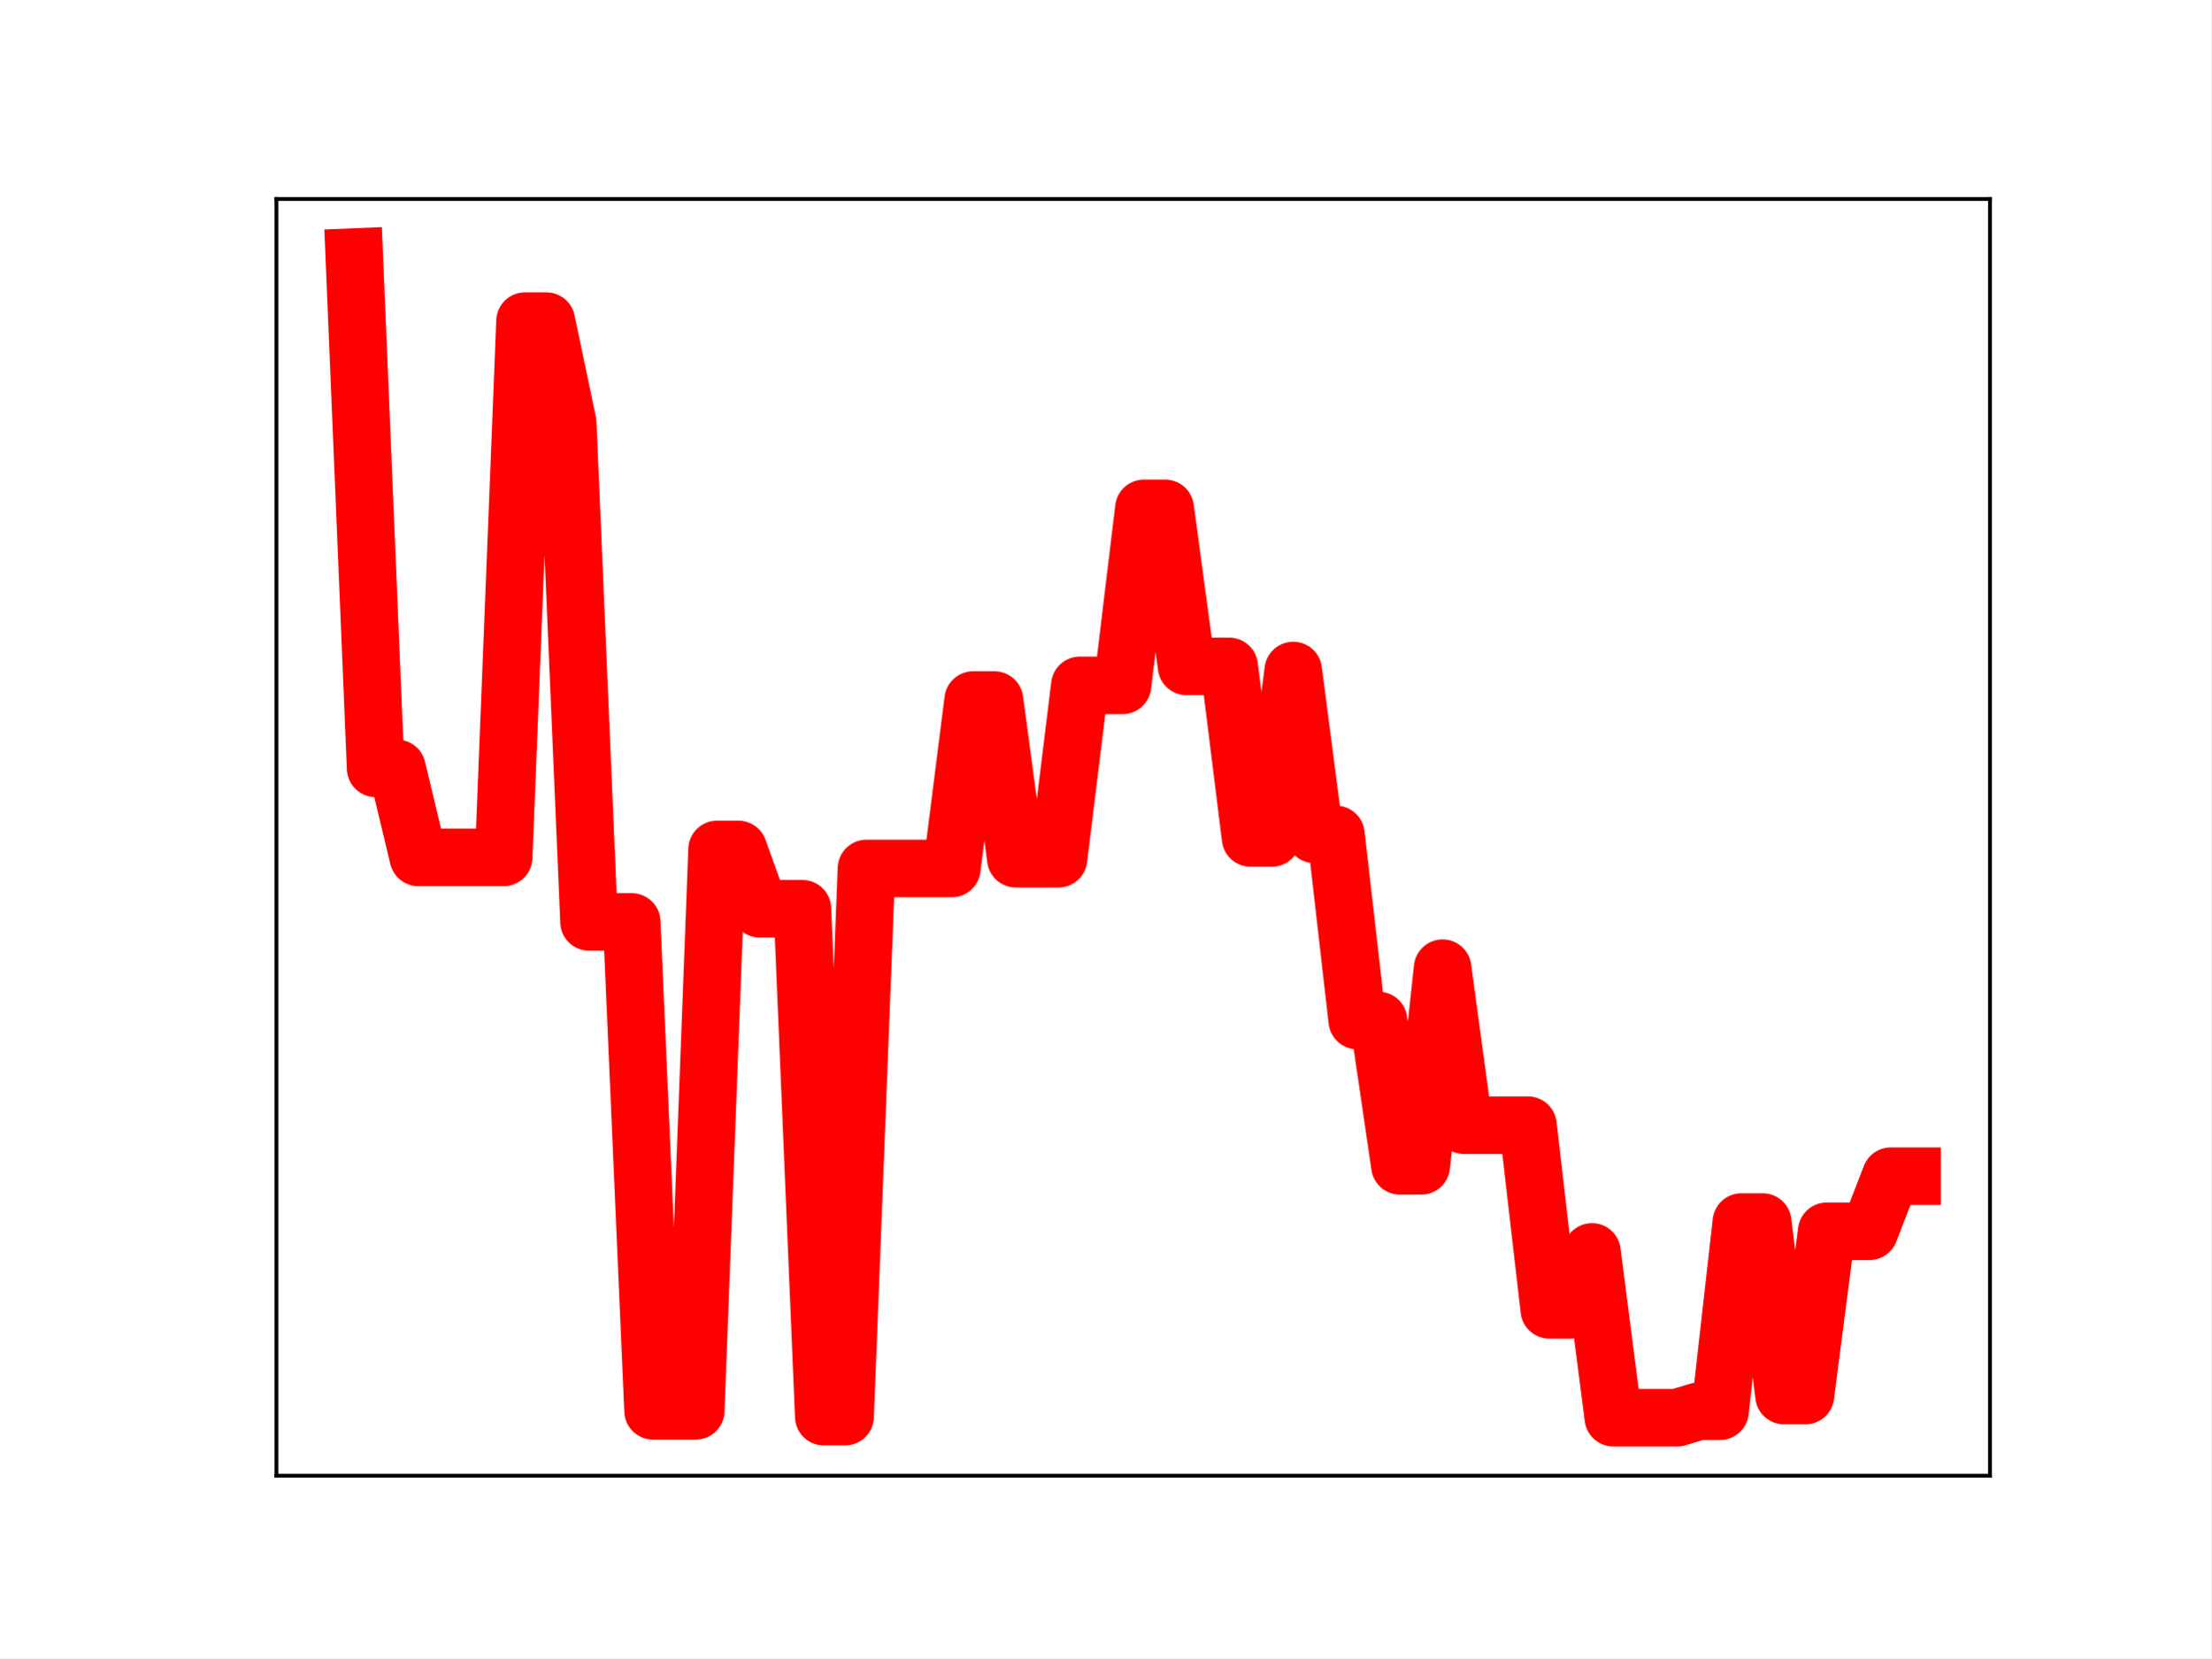
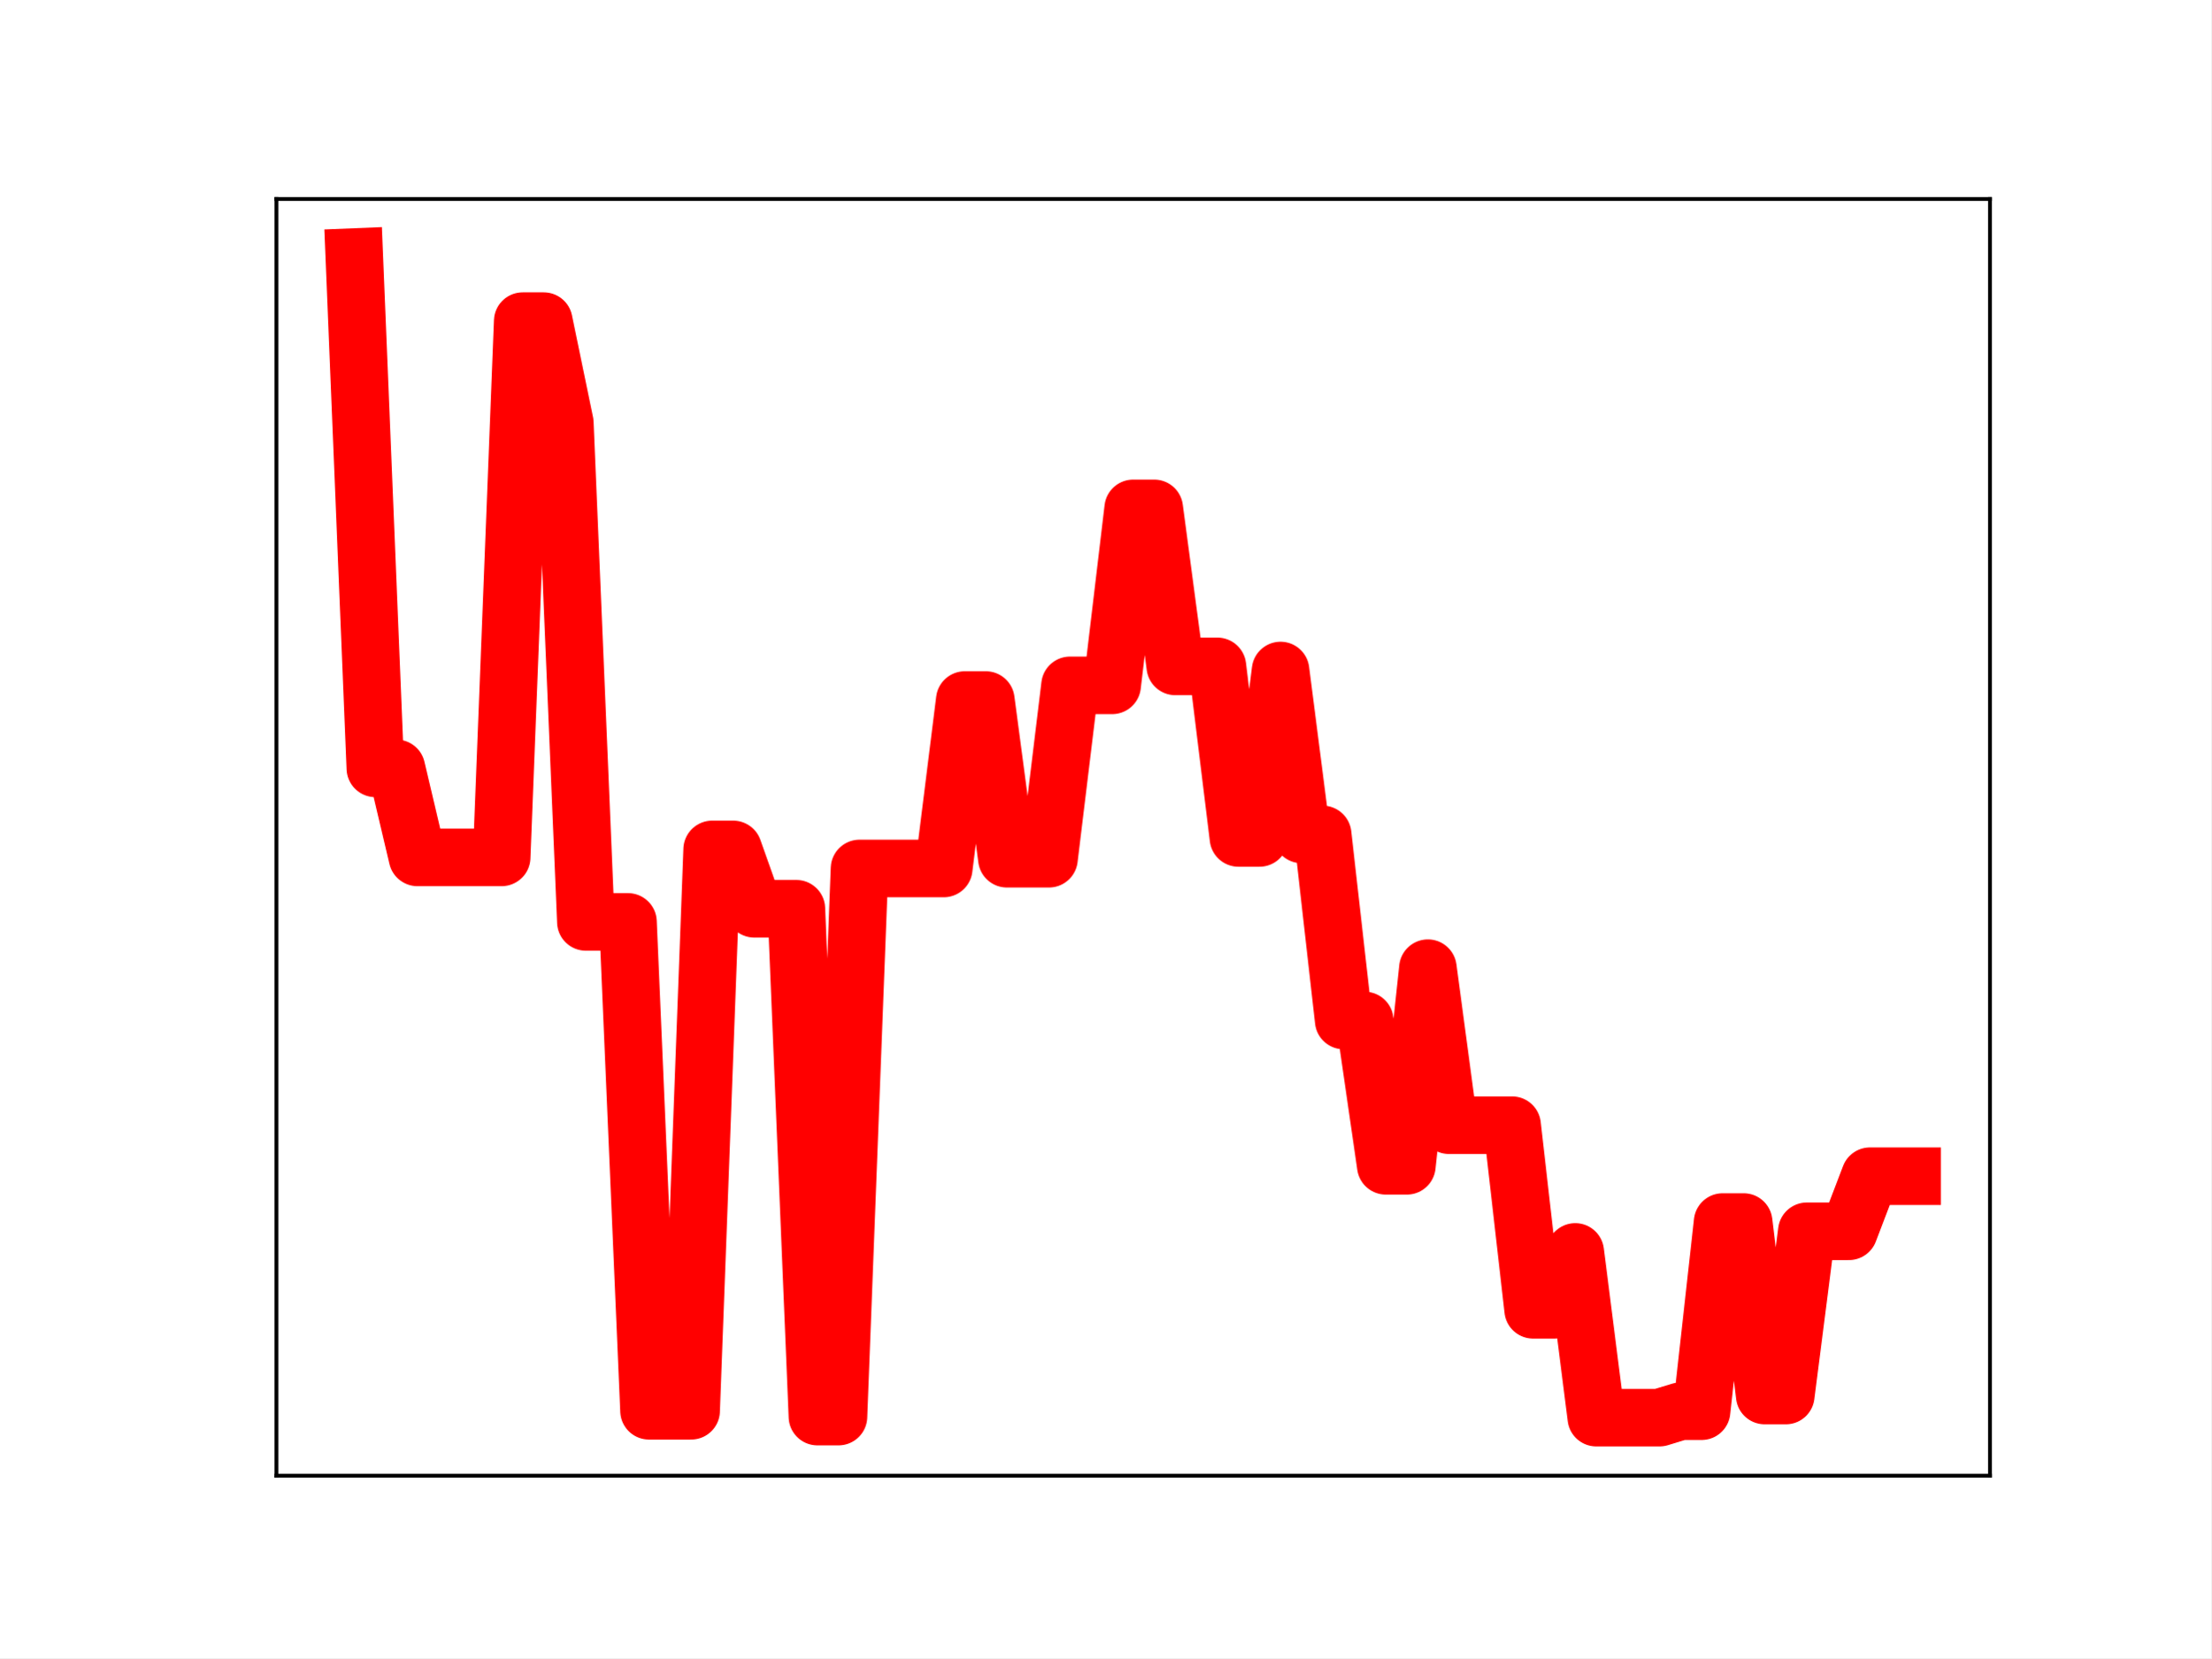
<svg xmlns="http://www.w3.org/2000/svg" xmlns:xlink="http://www.w3.org/1999/xlink" height="345.6pt" version="1.1" viewBox="0 0 460.8 345.6" width="460.8pt">
  <defs>
    <style type="text/css">
*{stroke-linecap:butt;stroke-linejoin:round;}
  </style>
  </defs>
  <g id="figure_1">
    <g id="patch_1">
      <path d="M 0 345.6  L 460.8 345.6  L 460.8 0  L 0 0  z " style="fill:#ffffff;" />
    </g>
    <g id="axes_1">
      <g id="patch_2">
        <path d="M 57.6 307.584  L 414.72 307.584  L 414.72 41.472  L 57.6 41.472  z " style="fill:#ffffff;" />
      </g>
      <g id="line2d_1">
-         <path clip-path="url(#p466ae6c11d)" d="M 73.833 53.568  L 78.28 160.148  L 82.727 160.148  L 87.175 178.704  L 91.622 178.704  L 96.069 178.704  L 100.517 178.704  L 104.964 178.704  L 109.411 66.93  L 113.859 66.93  L 118.306 88.133  L 122.753 192.156  L 127.201 192.156  L 131.648 192.156  L 136.095 294.058  L 140.543 294.058  L 144.99 294.058  L 149.437 177.048  L 153.885 177.048  L 158.332 189.414  L 162.779 189.414  L 167.227 189.414  L 171.674 295.265  L 176.121 295.265  L 180.568 181.017  L 185.016 181.017  L 189.463 181.017  L 193.91 181.017  L 198.358 181.017  L 202.805 145.909  L 207.252 145.909  L 211.7 178.984  L 216.147 178.984  L 220.594 178.984  L 225.042 142.847  L 229.489 142.847  L 233.936 142.847  L 238.384 105.958  L 242.831 105.958  L 247.278 138.894  L 251.726 138.894  L 256.173 138.894  L 260.62 174.653  L 265.068 174.653  L 269.515 139.755  L 273.962 173.919  L 278.41 173.919  L 282.857 212.709  L 287.304 212.709  L 291.752 242.994  L 296.199 242.994  L 300.646 201.8  L 305.093 234.528  L 309.541 234.528  L 313.988 234.528  L 318.435 234.528  L 322.883 273.011  L 327.33 273.011  L 331.777 260.946  L 336.225 295.488  L 340.672 295.488  L 345.119 295.488  L 349.567 295.488  L 354.014 294.145  L 358.461 294.145  L 362.909 254.717  L 367.356 254.717  L 371.803 290.882  L 376.251 290.882  L 380.698 256.642  L 385.145 256.642  L 389.593 256.642  L 394.04 245.161  L 398.487 245.161  " style="fill:none;stroke:#ff0000;stroke-linecap:square;stroke-width:12;" />
+         <path clip-path="url(#pa7918d0e00)" d="M 73.833 53.568  L 78.22 160.148  L 82.607 160.148  L 86.994 178.704  L 91.382 178.704  L 95.769 178.704  L 100.156 178.704  L 104.543 178.704  L 108.931 66.93  L 113.318 66.93  L 117.705 88.133  L 122.092 192.156  L 126.479 192.156  L 130.867 192.156  L 135.254 294.058  L 139.641 294.058  L 144.028 294.058  L 148.416 177.048  L 152.803 177.048  L 157.19 189.414  L 161.577 189.414  L 165.964 189.414  L 170.352 295.265  L 174.739 295.265  L 179.126 181.017  L 183.513 181.017  L 187.901 181.017  L 192.288 181.017  L 196.675 181.017  L 201.062 145.909  L 205.449 145.909  L 209.837 178.984  L 214.224 178.984  L 218.611 178.984  L 222.998 142.847  L 227.386 142.847  L 231.773 142.847  L 236.16 105.958  L 240.547 105.958  L 244.934 138.894  L 249.322 138.894  L 253.709 138.894  L 258.096 174.653  L 262.483 174.653  L 266.871 139.755  L 271.258 173.919  L 275.645 173.919  L 280.032 212.709  L 284.419 212.709  L 288.807 242.994  L 293.194 242.994  L 297.581 201.8  L 301.968 234.528  L 306.356 234.528  L 310.743 234.528  L 315.13 234.528  L 319.517 273.011  L 323.904 273.011  L 328.292 260.946  L 332.679 295.488  L 337.066 295.488  L 341.453 295.488  L 345.841 295.488  L 350.228 294.145  L 354.615 294.145  L 359.002 254.717  L 363.389 254.717  L 367.777 290.882  L 372.164 290.882  L 376.551 256.642  L 380.938 256.642  L 385.326 256.642  L 389.713 245.161  L 394.1 245.161  L 398.487 245.161  " style="fill:none;stroke:#ff0000;stroke-linecap:square;stroke-width:12;" />
        <defs>
-           <path d="M 0 3  C 0.796 3 1.559 2.684 2.121 2.121  C 2.684 1.559 3 0.796 3 0  C 3 -0.796 2.684 -1.559 2.121 -2.121  C 1.559 -2.684 0.796 -3 0 -3  C -0.796 -3 -1.559 -2.684 -2.121 -2.121  C -2.684 -1.559 -3 -0.796 -3 0  C -3 0.796 -2.684 1.559 -2.121 2.121  C -1.559 2.684 -0.796 3 0 3  z " id="mf9173964e5" style="stroke:#ff0000;" />
+           <path d="M 0 3  C 0.796 3 1.559 2.684 2.121 2.121  C 2.684 1.559 3 0.796 3 0  C 3 -0.796 2.684 -1.559 2.121 -2.121  C 1.559 -2.684 0.796 -3 0 -3  C -0.796 -3 -1.559 -2.684 -2.121 -2.121  C -2.684 -1.559 -3 -0.796 -3 0  C -3 0.796 -2.684 1.559 -2.121 2.121  C -1.559 2.684 -0.796 3 0 3  z " id="mb5d656206a" style="stroke:#ff0000;" />
        </defs>
-         <g clip-path="url(#p466ae6c11d)">
-           <use style="fill:#ff0000;stroke:#ff0000;" x="73.833" xlink:href="#mf9173964e5" y="53.568" />
-           <use style="fill:#ff0000;stroke:#ff0000;" x="78.28" xlink:href="#mf9173964e5" y="160.148" />
-           <use style="fill:#ff0000;stroke:#ff0000;" x="82.727" xlink:href="#mf9173964e5" y="160.148" />
-           <use style="fill:#ff0000;stroke:#ff0000;" x="87.175" xlink:href="#mf9173964e5" y="178.704" />
-           <use style="fill:#ff0000;stroke:#ff0000;" x="91.622" xlink:href="#mf9173964e5" y="178.704" />
-           <use style="fill:#ff0000;stroke:#ff0000;" x="96.069" xlink:href="#mf9173964e5" y="178.704" />
-           <use style="fill:#ff0000;stroke:#ff0000;" x="100.517" xlink:href="#mf9173964e5" y="178.704" />
-           <use style="fill:#ff0000;stroke:#ff0000;" x="104.964" xlink:href="#mf9173964e5" y="178.704" />
-           <use style="fill:#ff0000;stroke:#ff0000;" x="109.411" xlink:href="#mf9173964e5" y="66.93" />
-           <use style="fill:#ff0000;stroke:#ff0000;" x="113.859" xlink:href="#mf9173964e5" y="66.93" />
-           <use style="fill:#ff0000;stroke:#ff0000;" x="118.306" xlink:href="#mf9173964e5" y="88.133" />
-           <use style="fill:#ff0000;stroke:#ff0000;" x="122.753" xlink:href="#mf9173964e5" y="192.156" />
-           <use style="fill:#ff0000;stroke:#ff0000;" x="127.201" xlink:href="#mf9173964e5" y="192.156" />
-           <use style="fill:#ff0000;stroke:#ff0000;" x="131.648" xlink:href="#mf9173964e5" y="192.156" />
-           <use style="fill:#ff0000;stroke:#ff0000;" x="136.095" xlink:href="#mf9173964e5" y="294.058" />
-           <use style="fill:#ff0000;stroke:#ff0000;" x="140.543" xlink:href="#mf9173964e5" y="294.058" />
-           <use style="fill:#ff0000;stroke:#ff0000;" x="144.99" xlink:href="#mf9173964e5" y="294.058" />
-           <use style="fill:#ff0000;stroke:#ff0000;" x="149.437" xlink:href="#mf9173964e5" y="177.048" />
-           <use style="fill:#ff0000;stroke:#ff0000;" x="153.885" xlink:href="#mf9173964e5" y="177.048" />
-           <use style="fill:#ff0000;stroke:#ff0000;" x="158.332" xlink:href="#mf9173964e5" y="189.414" />
-           <use style="fill:#ff0000;stroke:#ff0000;" x="162.779" xlink:href="#mf9173964e5" y="189.414" />
-           <use style="fill:#ff0000;stroke:#ff0000;" x="167.227" xlink:href="#mf9173964e5" y="189.414" />
-           <use style="fill:#ff0000;stroke:#ff0000;" x="171.674" xlink:href="#mf9173964e5" y="295.265" />
-           <use style="fill:#ff0000;stroke:#ff0000;" x="176.121" xlink:href="#mf9173964e5" y="295.265" />
-           <use style="fill:#ff0000;stroke:#ff0000;" x="180.568" xlink:href="#mf9173964e5" y="181.017" />
-           <use style="fill:#ff0000;stroke:#ff0000;" x="185.016" xlink:href="#mf9173964e5" y="181.017" />
-           <use style="fill:#ff0000;stroke:#ff0000;" x="189.463" xlink:href="#mf9173964e5" y="181.017" />
-           <use style="fill:#ff0000;stroke:#ff0000;" x="193.91" xlink:href="#mf9173964e5" y="181.017" />
-           <use style="fill:#ff0000;stroke:#ff0000;" x="198.358" xlink:href="#mf9173964e5" y="181.017" />
-           <use style="fill:#ff0000;stroke:#ff0000;" x="202.805" xlink:href="#mf9173964e5" y="145.909" />
-           <use style="fill:#ff0000;stroke:#ff0000;" x="207.252" xlink:href="#mf9173964e5" y="145.909" />
-           <use style="fill:#ff0000;stroke:#ff0000;" x="211.7" xlink:href="#mf9173964e5" y="178.984" />
-           <use style="fill:#ff0000;stroke:#ff0000;" x="216.147" xlink:href="#mf9173964e5" y="178.984" />
-           <use style="fill:#ff0000;stroke:#ff0000;" x="220.594" xlink:href="#mf9173964e5" y="178.984" />
-           <use style="fill:#ff0000;stroke:#ff0000;" x="225.042" xlink:href="#mf9173964e5" y="142.847" />
-           <use style="fill:#ff0000;stroke:#ff0000;" x="229.489" xlink:href="#mf9173964e5" y="142.847" />
-           <use style="fill:#ff0000;stroke:#ff0000;" x="233.936" xlink:href="#mf9173964e5" y="142.847" />
-           <use style="fill:#ff0000;stroke:#ff0000;" x="238.384" xlink:href="#mf9173964e5" y="105.958" />
-           <use style="fill:#ff0000;stroke:#ff0000;" x="242.831" xlink:href="#mf9173964e5" y="105.958" />
-           <use style="fill:#ff0000;stroke:#ff0000;" x="247.278" xlink:href="#mf9173964e5" y="138.894" />
-           <use style="fill:#ff0000;stroke:#ff0000;" x="251.726" xlink:href="#mf9173964e5" y="138.894" />
-           <use style="fill:#ff0000;stroke:#ff0000;" x="256.173" xlink:href="#mf9173964e5" y="138.894" />
-           <use style="fill:#ff0000;stroke:#ff0000;" x="260.62" xlink:href="#mf9173964e5" y="174.653" />
-           <use style="fill:#ff0000;stroke:#ff0000;" x="265.068" xlink:href="#mf9173964e5" y="174.653" />
-           <use style="fill:#ff0000;stroke:#ff0000;" x="269.515" xlink:href="#mf9173964e5" y="139.755" />
-           <use style="fill:#ff0000;stroke:#ff0000;" x="273.962" xlink:href="#mf9173964e5" y="173.919" />
-           <use style="fill:#ff0000;stroke:#ff0000;" x="278.41" xlink:href="#mf9173964e5" y="173.919" />
-           <use style="fill:#ff0000;stroke:#ff0000;" x="282.857" xlink:href="#mf9173964e5" y="212.709" />
-           <use style="fill:#ff0000;stroke:#ff0000;" x="287.304" xlink:href="#mf9173964e5" y="212.709" />
-           <use style="fill:#ff0000;stroke:#ff0000;" x="291.752" xlink:href="#mf9173964e5" y="242.994" />
-           <use style="fill:#ff0000;stroke:#ff0000;" x="296.199" xlink:href="#mf9173964e5" y="242.994" />
-           <use style="fill:#ff0000;stroke:#ff0000;" x="300.646" xlink:href="#mf9173964e5" y="201.8" />
-           <use style="fill:#ff0000;stroke:#ff0000;" x="305.093" xlink:href="#mf9173964e5" y="234.528" />
-           <use style="fill:#ff0000;stroke:#ff0000;" x="309.541" xlink:href="#mf9173964e5" y="234.528" />
-           <use style="fill:#ff0000;stroke:#ff0000;" x="313.988" xlink:href="#mf9173964e5" y="234.528" />
-           <use style="fill:#ff0000;stroke:#ff0000;" x="318.435" xlink:href="#mf9173964e5" y="234.528" />
-           <use style="fill:#ff0000;stroke:#ff0000;" x="322.883" xlink:href="#mf9173964e5" y="273.011" />
-           <use style="fill:#ff0000;stroke:#ff0000;" x="327.33" xlink:href="#mf9173964e5" y="273.011" />
-           <use style="fill:#ff0000;stroke:#ff0000;" x="331.777" xlink:href="#mf9173964e5" y="260.946" />
-           <use style="fill:#ff0000;stroke:#ff0000;" x="336.225" xlink:href="#mf9173964e5" y="295.488" />
-           <use style="fill:#ff0000;stroke:#ff0000;" x="340.672" xlink:href="#mf9173964e5" y="295.488" />
-           <use style="fill:#ff0000;stroke:#ff0000;" x="345.119" xlink:href="#mf9173964e5" y="295.488" />
-           <use style="fill:#ff0000;stroke:#ff0000;" x="349.567" xlink:href="#mf9173964e5" y="295.488" />
-           <use style="fill:#ff0000;stroke:#ff0000;" x="354.014" xlink:href="#mf9173964e5" y="294.145" />
-           <use style="fill:#ff0000;stroke:#ff0000;" x="358.461" xlink:href="#mf9173964e5" y="294.145" />
-           <use style="fill:#ff0000;stroke:#ff0000;" x="362.909" xlink:href="#mf9173964e5" y="254.717" />
-           <use style="fill:#ff0000;stroke:#ff0000;" x="367.356" xlink:href="#mf9173964e5" y="254.717" />
-           <use style="fill:#ff0000;stroke:#ff0000;" x="371.803" xlink:href="#mf9173964e5" y="290.882" />
-           <use style="fill:#ff0000;stroke:#ff0000;" x="376.251" xlink:href="#mf9173964e5" y="290.882" />
-           <use style="fill:#ff0000;stroke:#ff0000;" x="380.698" xlink:href="#mf9173964e5" y="256.642" />
-           <use style="fill:#ff0000;stroke:#ff0000;" x="385.145" xlink:href="#mf9173964e5" y="256.642" />
-           <use style="fill:#ff0000;stroke:#ff0000;" x="389.593" xlink:href="#mf9173964e5" y="256.642" />
-           <use style="fill:#ff0000;stroke:#ff0000;" x="394.04" xlink:href="#mf9173964e5" y="245.161" />
-           <use style="fill:#ff0000;stroke:#ff0000;" x="398.487" xlink:href="#mf9173964e5" y="245.161" />
+         <g clip-path="url(#pa7918d0e00)">
+           <use style="fill:#ff0000;stroke:#ff0000;" x="73.833" xlink:href="#mb5d656206a" y="53.568" />
+           <use style="fill:#ff0000;stroke:#ff0000;" x="78.22" xlink:href="#mb5d656206a" y="160.148" />
+           <use style="fill:#ff0000;stroke:#ff0000;" x="82.607" xlink:href="#mb5d656206a" y="160.148" />
+           <use style="fill:#ff0000;stroke:#ff0000;" x="86.994" xlink:href="#mb5d656206a" y="178.704" />
+           <use style="fill:#ff0000;stroke:#ff0000;" x="91.382" xlink:href="#mb5d656206a" y="178.704" />
+           <use style="fill:#ff0000;stroke:#ff0000;" x="95.769" xlink:href="#mb5d656206a" y="178.704" />
+           <use style="fill:#ff0000;stroke:#ff0000;" x="100.156" xlink:href="#mb5d656206a" y="178.704" />
+           <use style="fill:#ff0000;stroke:#ff0000;" x="104.543" xlink:href="#mb5d656206a" y="178.704" />
+           <use style="fill:#ff0000;stroke:#ff0000;" x="108.931" xlink:href="#mb5d656206a" y="66.93" />
+           <use style="fill:#ff0000;stroke:#ff0000;" x="113.318" xlink:href="#mb5d656206a" y="66.93" />
+           <use style="fill:#ff0000;stroke:#ff0000;" x="117.705" xlink:href="#mb5d656206a" y="88.133" />
+           <use style="fill:#ff0000;stroke:#ff0000;" x="122.092" xlink:href="#mb5d656206a" y="192.156" />
+           <use style="fill:#ff0000;stroke:#ff0000;" x="126.479" xlink:href="#mb5d656206a" y="192.156" />
+           <use style="fill:#ff0000;stroke:#ff0000;" x="130.867" xlink:href="#mb5d656206a" y="192.156" />
+           <use style="fill:#ff0000;stroke:#ff0000;" x="135.254" xlink:href="#mb5d656206a" y="294.058" />
+           <use style="fill:#ff0000;stroke:#ff0000;" x="139.641" xlink:href="#mb5d656206a" y="294.058" />
+           <use style="fill:#ff0000;stroke:#ff0000;" x="144.028" xlink:href="#mb5d656206a" y="294.058" />
+           <use style="fill:#ff0000;stroke:#ff0000;" x="148.416" xlink:href="#mb5d656206a" y="177.048" />
+           <use style="fill:#ff0000;stroke:#ff0000;" x="152.803" xlink:href="#mb5d656206a" y="177.048" />
+           <use style="fill:#ff0000;stroke:#ff0000;" x="157.19" xlink:href="#mb5d656206a" y="189.414" />
+           <use style="fill:#ff0000;stroke:#ff0000;" x="161.577" xlink:href="#mb5d656206a" y="189.414" />
+           <use style="fill:#ff0000;stroke:#ff0000;" x="165.964" xlink:href="#mb5d656206a" y="189.414" />
+           <use style="fill:#ff0000;stroke:#ff0000;" x="170.352" xlink:href="#mb5d656206a" y="295.265" />
+           <use style="fill:#ff0000;stroke:#ff0000;" x="174.739" xlink:href="#mb5d656206a" y="295.265" />
+           <use style="fill:#ff0000;stroke:#ff0000;" x="179.126" xlink:href="#mb5d656206a" y="181.017" />
+           <use style="fill:#ff0000;stroke:#ff0000;" x="183.513" xlink:href="#mb5d656206a" y="181.017" />
+           <use style="fill:#ff0000;stroke:#ff0000;" x="187.901" xlink:href="#mb5d656206a" y="181.017" />
+           <use style="fill:#ff0000;stroke:#ff0000;" x="192.288" xlink:href="#mb5d656206a" y="181.017" />
+           <use style="fill:#ff0000;stroke:#ff0000;" x="196.675" xlink:href="#mb5d656206a" y="181.017" />
+           <use style="fill:#ff0000;stroke:#ff0000;" x="201.062" xlink:href="#mb5d656206a" y="145.909" />
+           <use style="fill:#ff0000;stroke:#ff0000;" x="205.449" xlink:href="#mb5d656206a" y="145.909" />
+           <use style="fill:#ff0000;stroke:#ff0000;" x="209.837" xlink:href="#mb5d656206a" y="178.984" />
+           <use style="fill:#ff0000;stroke:#ff0000;" x="214.224" xlink:href="#mb5d656206a" y="178.984" />
+           <use style="fill:#ff0000;stroke:#ff0000;" x="218.611" xlink:href="#mb5d656206a" y="178.984" />
+           <use style="fill:#ff0000;stroke:#ff0000;" x="222.998" xlink:href="#mb5d656206a" y="142.847" />
+           <use style="fill:#ff0000;stroke:#ff0000;" x="227.386" xlink:href="#mb5d656206a" y="142.847" />
+           <use style="fill:#ff0000;stroke:#ff0000;" x="231.773" xlink:href="#mb5d656206a" y="142.847" />
+           <use style="fill:#ff0000;stroke:#ff0000;" x="236.16" xlink:href="#mb5d656206a" y="105.958" />
+           <use style="fill:#ff0000;stroke:#ff0000;" x="240.547" xlink:href="#mb5d656206a" y="105.958" />
+           <use style="fill:#ff0000;stroke:#ff0000;" x="244.934" xlink:href="#mb5d656206a" y="138.894" />
+           <use style="fill:#ff0000;stroke:#ff0000;" x="249.322" xlink:href="#mb5d656206a" y="138.894" />
+           <use style="fill:#ff0000;stroke:#ff0000;" x="253.709" xlink:href="#mb5d656206a" y="138.894" />
+           <use style="fill:#ff0000;stroke:#ff0000;" x="258.096" xlink:href="#mb5d656206a" y="174.653" />
+           <use style="fill:#ff0000;stroke:#ff0000;" x="262.483" xlink:href="#mb5d656206a" y="174.653" />
+           <use style="fill:#ff0000;stroke:#ff0000;" x="266.871" xlink:href="#mb5d656206a" y="139.755" />
+           <use style="fill:#ff0000;stroke:#ff0000;" x="271.258" xlink:href="#mb5d656206a" y="173.919" />
+           <use style="fill:#ff0000;stroke:#ff0000;" x="275.645" xlink:href="#mb5d656206a" y="173.919" />
+           <use style="fill:#ff0000;stroke:#ff0000;" x="280.032" xlink:href="#mb5d656206a" y="212.709" />
+           <use style="fill:#ff0000;stroke:#ff0000;" x="284.419" xlink:href="#mb5d656206a" y="212.709" />
+           <use style="fill:#ff0000;stroke:#ff0000;" x="288.807" xlink:href="#mb5d656206a" y="242.994" />
+           <use style="fill:#ff0000;stroke:#ff0000;" x="293.194" xlink:href="#mb5d656206a" y="242.994" />
+           <use style="fill:#ff0000;stroke:#ff0000;" x="297.581" xlink:href="#mb5d656206a" y="201.8" />
+           <use style="fill:#ff0000;stroke:#ff0000;" x="301.968" xlink:href="#mb5d656206a" y="234.528" />
+           <use style="fill:#ff0000;stroke:#ff0000;" x="306.356" xlink:href="#mb5d656206a" y="234.528" />
+           <use style="fill:#ff0000;stroke:#ff0000;" x="310.743" xlink:href="#mb5d656206a" y="234.528" />
+           <use style="fill:#ff0000;stroke:#ff0000;" x="315.13" xlink:href="#mb5d656206a" y="234.528" />
+           <use style="fill:#ff0000;stroke:#ff0000;" x="319.517" xlink:href="#mb5d656206a" y="273.011" />
+           <use style="fill:#ff0000;stroke:#ff0000;" x="323.904" xlink:href="#mb5d656206a" y="273.011" />
+           <use style="fill:#ff0000;stroke:#ff0000;" x="328.292" xlink:href="#mb5d656206a" y="260.946" />
+           <use style="fill:#ff0000;stroke:#ff0000;" x="332.679" xlink:href="#mb5d656206a" y="295.488" />
+           <use style="fill:#ff0000;stroke:#ff0000;" x="337.066" xlink:href="#mb5d656206a" y="295.488" />
+           <use style="fill:#ff0000;stroke:#ff0000;" x="341.453" xlink:href="#mb5d656206a" y="295.488" />
+           <use style="fill:#ff0000;stroke:#ff0000;" x="345.841" xlink:href="#mb5d656206a" y="295.488" />
+           <use style="fill:#ff0000;stroke:#ff0000;" x="350.228" xlink:href="#mb5d656206a" y="294.145" />
+           <use style="fill:#ff0000;stroke:#ff0000;" x="354.615" xlink:href="#mb5d656206a" y="294.145" />
+           <use style="fill:#ff0000;stroke:#ff0000;" x="359.002" xlink:href="#mb5d656206a" y="254.717" />
+           <use style="fill:#ff0000;stroke:#ff0000;" x="363.389" xlink:href="#mb5d656206a" y="254.717" />
+           <use style="fill:#ff0000;stroke:#ff0000;" x="367.777" xlink:href="#mb5d656206a" y="290.882" />
+           <use style="fill:#ff0000;stroke:#ff0000;" x="372.164" xlink:href="#mb5d656206a" y="290.882" />
+           <use style="fill:#ff0000;stroke:#ff0000;" x="376.551" xlink:href="#mb5d656206a" y="256.642" />
+           <use style="fill:#ff0000;stroke:#ff0000;" x="380.938" xlink:href="#mb5d656206a" y="256.642" />
+           <use style="fill:#ff0000;stroke:#ff0000;" x="385.326" xlink:href="#mb5d656206a" y="256.642" />
+           <use style="fill:#ff0000;stroke:#ff0000;" x="389.713" xlink:href="#mb5d656206a" y="245.161" />
+           <use style="fill:#ff0000;stroke:#ff0000;" x="394.1" xlink:href="#mb5d656206a" y="245.161" />
+           <use style="fill:#ff0000;stroke:#ff0000;" x="398.487" xlink:href="#mb5d656206a" y="245.161" />
        </g>
      </g>
      <g id="patch_3">
        <path d="M 57.6 307.584  L 57.6 41.472  " style="fill:none;stroke:#000000;stroke-linecap:square;stroke-linejoin:miter;stroke-width:0.8;" />
      </g>
      <g id="patch_4">
        <path d="M 414.72 307.584  L 414.72 41.472  " style="fill:none;stroke:#000000;stroke-linecap:square;stroke-linejoin:miter;stroke-width:0.8;" />
      </g>
      <g id="patch_5">
        <path d="M 57.6 307.584  L 414.72 307.584  " style="fill:none;stroke:#000000;stroke-linecap:square;stroke-linejoin:miter;stroke-width:0.8;" />
      </g>
      <g id="patch_6">
        <path d="M 57.6 41.472  L 414.72 41.472  " style="fill:none;stroke:#000000;stroke-linecap:square;stroke-linejoin:miter;stroke-width:0.8;" />
      </g>
    </g>
  </g>
  <defs>
-     <clipPath id="p466ae6c11d">
+     <clipPath id="pa7918d0e00">
      <rect height="266.112" width="357.12" x="57.6" y="41.472" />
    </clipPath>
  </defs>
</svg>
